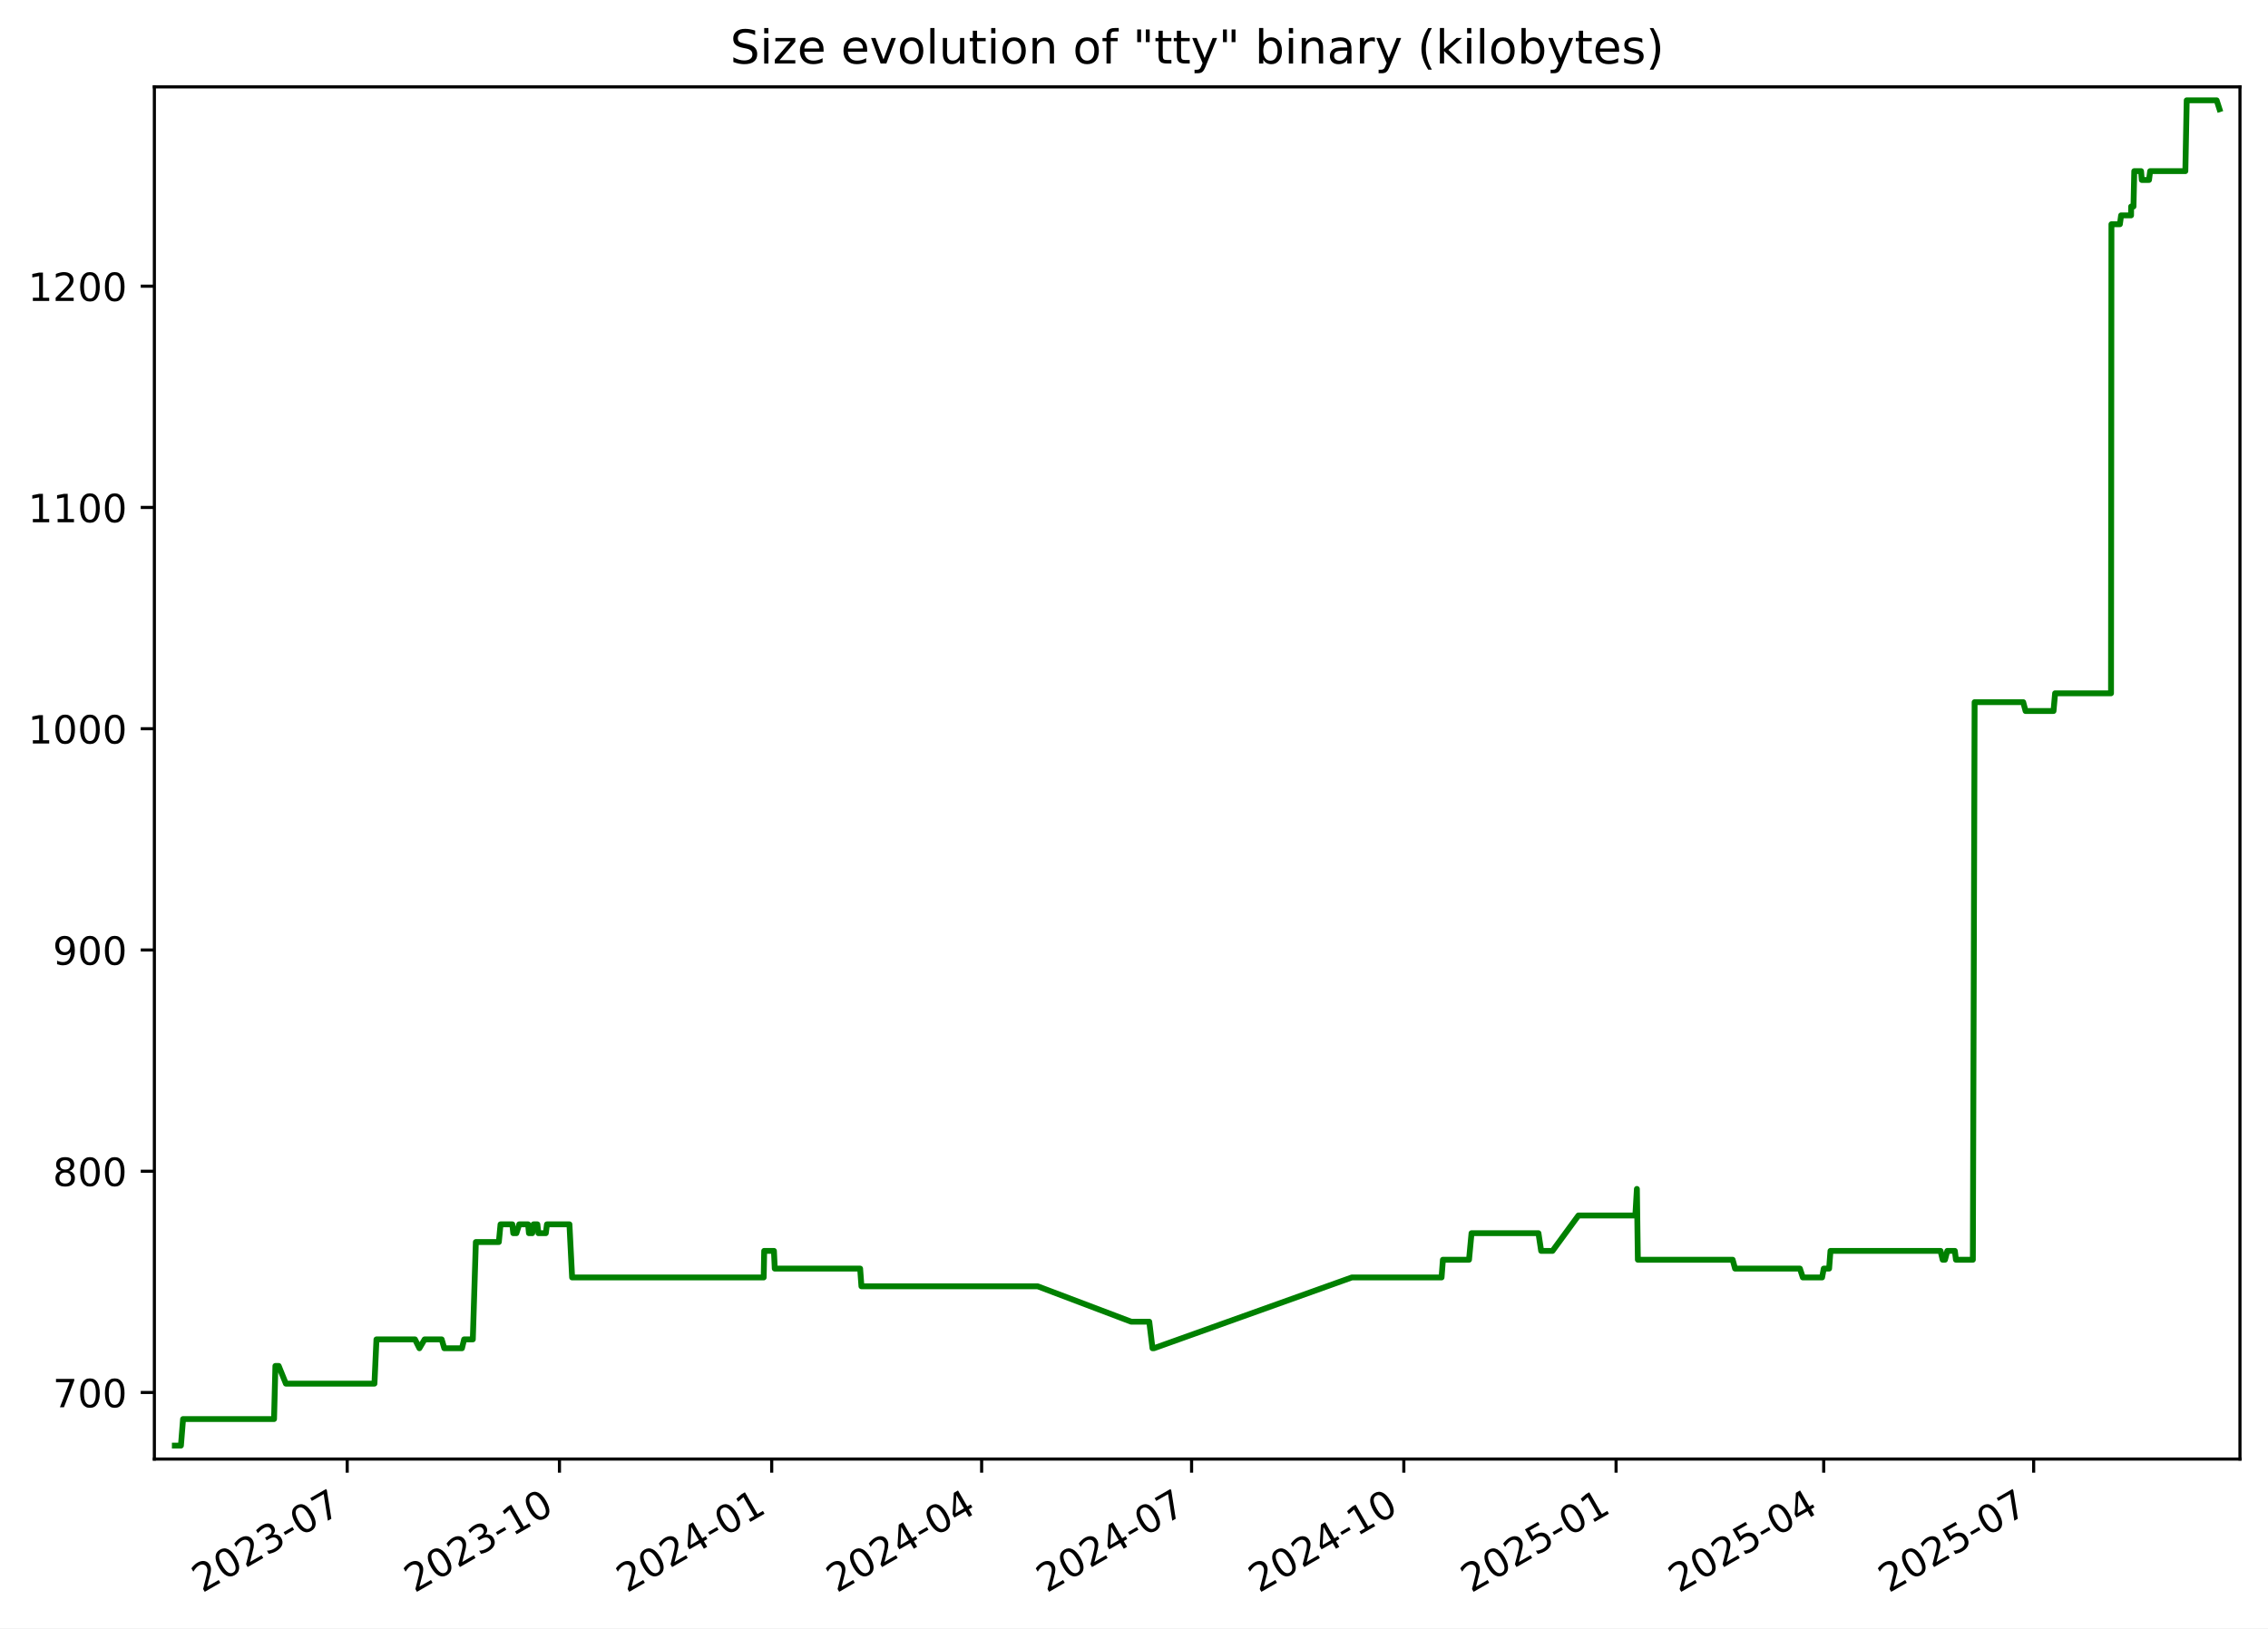
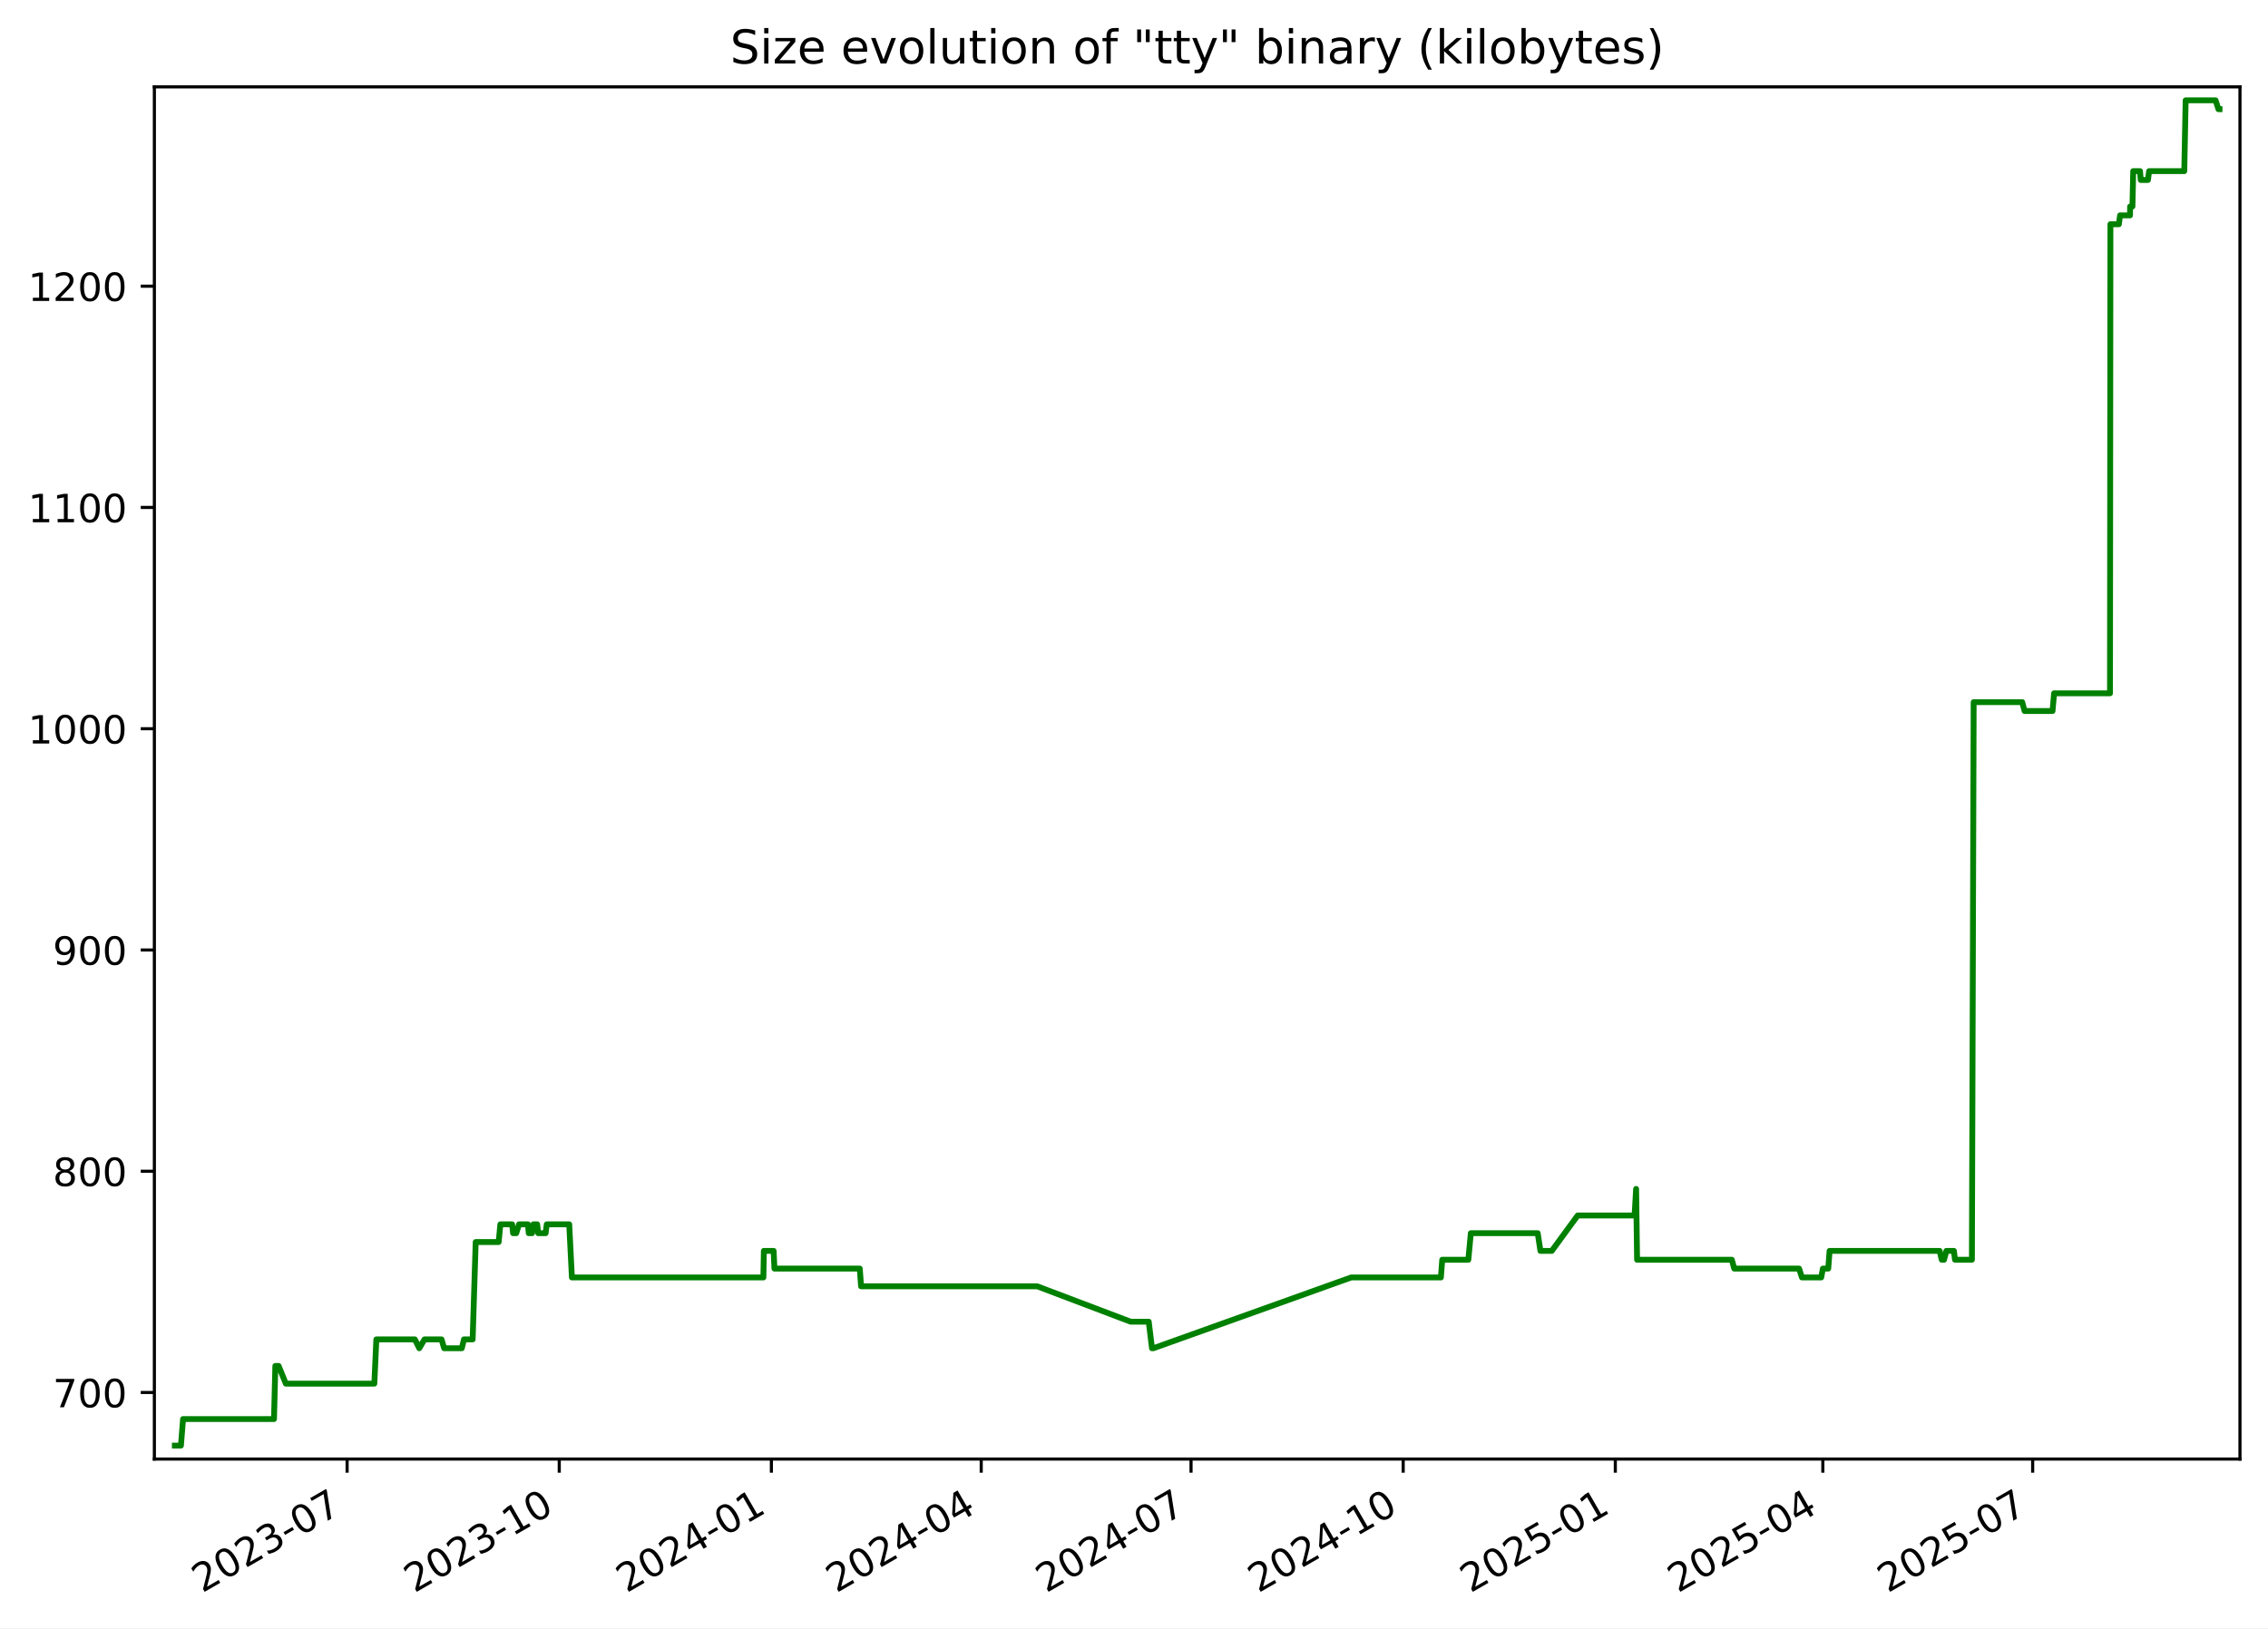
<svg xmlns="http://www.w3.org/2000/svg" xmlns:xlink="http://www.w3.org/1999/xlink" width="582.53pt" height="418.303pt" viewBox="0 0 582.53 418.303" version="1.1">
  <defs>
    <style type="text/css">*{stroke-linejoin: round; stroke-linecap: butt}</style>
  </defs>
  <g id="figure_1">
    <g id="patch_1">
      <path d="M -0 418.303  L 582.53 418.303  L 582.53 0  L -0 0  z " style="fill: #ffffff" />
    </g>
    <g id="axes_1">
      <g id="patch_2">
        <path d="M 39.65 374.83  L 575.33 374.83  L 575.33 22.318  L 39.65 22.318  z " style="fill: #ffffff" />
      </g>
      <g id="matplotlib.axis_1">
        <g id="xtick_1">
          <g id="line2d_1">
            <defs>
-               <path id="m4fb389b420" d="M 0 0  L 0 3.5  " style="stroke: #000000; stroke-width: 0.8" />
+               <path id="med00b6c4d3" d="M 0 0  L 0 3.5  " style="stroke: #000000; stroke-width: 0.8" />
            </defs>
            <g>
-               <use xlink:href="#m4fb389b420" x="89.178" y="374.83" style="stroke: #000000; stroke-width: 0.8" />
+               <use xlink:href="#med00b6c4d3" x="89.155" y="374.83" style="stroke: #000000; stroke-width: 0.8" />
            </g>
          </g>
          <g id="text_1">
-             <g transform="translate(51.9533 409.302) rotate(-30) scale(0.1 -0.1)">
+             <g transform="translate(51.92977 409.302) rotate(-30) scale(0.1 -0.1)">
              <defs>
                <path id="DejaVuSans-32" d="M 1228 531  L 3431 531  L 3431 0  L 469 0  L 469 531  Q 828 903 1448 1529  Q 2069 2156 2228 2338  Q 2531 2678 2651 2914  Q 2772 3150 2772 3378  Q 2772 3750 2511 3984  Q 2250 4219 1831 4219  Q 1534 4219 1204 4116  Q 875 4013 500 3803  L 500 4441  Q 881 4594 1212 4672  Q 1544 4750 1819 4750  Q 2544 4750 2975 4387  Q 3406 4025 3406 3419  Q 3406 3131 3298 2873  Q 3191 2616 2906 2266  Q 2828 2175 2409 1742  Q 1991 1309 1228 531  z " transform="scale(0.015625)" />
                <path id="DejaVuSans-30" d="M 2034 4250  Q 1547 4250 1301 3770  Q 1056 3291 1056 2328  Q 1056 1369 1301 889  Q 1547 409 2034 409  Q 2525 409 2770 889  Q 3016 1369 3016 2328  Q 3016 3291 2770 3770  Q 2525 4250 2034 4250  z M 2034 4750  Q 2819 4750 3233 4129  Q 3647 3509 3647 2328  Q 3647 1150 3233 529  Q 2819 -91 2034 -91  Q 1250 -91 836 529  Q 422 1150 422 2328  Q 422 3509 836 4129  Q 1250 4750 2034 4750  z " transform="scale(0.015625)" />
                <path id="DejaVuSans-33" d="M 2597 2516  Q 3050 2419 3304 2112  Q 3559 1806 3559 1356  Q 3559 666 3084 287  Q 2609 -91 1734 -91  Q 1441 -91 1130 -33  Q 819 25 488 141  L 488 750  Q 750 597 1062 519  Q 1375 441 1716 441  Q 2309 441 2620 675  Q 2931 909 2931 1356  Q 2931 1769 2642 2001  Q 2353 2234 1838 2234  L 1294 2234  L 1294 2753  L 1863 2753  Q 2328 2753 2575 2939  Q 2822 3125 2822 3475  Q 2822 3834 2567 4026  Q 2313 4219 1838 4219  Q 1578 4219 1281 4162  Q 984 4106 628 3988  L 628 4550  Q 988 4650 1302 4700  Q 1616 4750 1894 4750  Q 2613 4750 3031 4423  Q 3450 4097 3450 3541  Q 3450 3153 3228 2886  Q 3006 2619 2597 2516  z " transform="scale(0.015625)" />
                <path id="DejaVuSans-2d" d="M 313 2009  L 1997 2009  L 1997 1497  L 313 1497  L 313 2009  z " transform="scale(0.015625)" />
                <path id="DejaVuSans-37" d="M 525 4666  L 3525 4666  L 3525 4397  L 1831 0  L 1172 0  L 2766 4134  L 525 4134  L 525 4666  z " transform="scale(0.015625)" />
              </defs>
              <use xlink:href="#DejaVuSans-32" />
              <use xlink:href="#DejaVuSans-30" x="63.623" />
              <use xlink:href="#DejaVuSans-32" x="127.246" />
              <use xlink:href="#DejaVuSans-33" x="190.869" />
              <use xlink:href="#DejaVuSans-2d" x="254.492" />
              <use xlink:href="#DejaVuSans-30" x="290.576" />
              <use xlink:href="#DejaVuSans-37" x="354.199" />
            </g>
          </g>
        </g>
        <g id="xtick_2">
          <g id="line2d_2">
            <g>
-               <use xlink:href="#m4fb389b420" x="143.694" y="374.83" style="stroke: #000000; stroke-width: 0.8" />
+               <use xlink:href="#med00b6c4d3" x="143.641" y="374.83" style="stroke: #000000; stroke-width: 0.8" />
            </g>
          </g>
          <g id="text_2">
-             <g transform="translate(106.4687 409.302) rotate(-30) scale(0.1 -0.1)">
+             <g transform="translate(106.4162 409.302) rotate(-30) scale(0.1 -0.1)">
              <defs>
                <path id="DejaVuSans-31" d="M 794 531  L 1825 531  L 1825 4091  L 703 3866  L 703 4441  L 1819 4666  L 2450 4666  L 2450 531  L 3481 531  L 3481 0  L 794 0  L 794 531  z " transform="scale(0.015625)" />
              </defs>
              <use xlink:href="#DejaVuSans-32" />
              <use xlink:href="#DejaVuSans-30" x="63.623" />
              <use xlink:href="#DejaVuSans-32" x="127.246" />
              <use xlink:href="#DejaVuSans-33" x="190.869" />
              <use xlink:href="#DejaVuSans-2d" x="254.492" />
              <use xlink:href="#DejaVuSans-31" x="290.576" />
              <use xlink:href="#DejaVuSans-30" x="354.199" />
            </g>
          </g>
        </g>
        <g id="xtick_3">
          <g id="line2d_3">
            <g>
-               <use xlink:href="#m4fb389b420" x="198.209" y="374.83" style="stroke: #000000; stroke-width: 0.8" />
+               <use xlink:href="#med00b6c4d3" x="198.128" y="374.83" style="stroke: #000000; stroke-width: 0.8" />
            </g>
          </g>
          <g id="text_3">
-             <g transform="translate(160.9842 409.302) rotate(-30) scale(0.1 -0.1)">
+             <g transform="translate(160.9027 409.302) rotate(-30) scale(0.1 -0.1)">
              <defs>
                <path id="DejaVuSans-34" d="M 2419 4116  L 825 1625  L 2419 1625  L 2419 4116  z M 2253 4666  L 3047 4666  L 3047 1625  L 3713 1625  L 3713 1100  L 3047 1100  L 3047 0  L 2419 0  L 2419 1100  L 313 1100  L 313 1709  L 2253 4666  z " transform="scale(0.015625)" />
              </defs>
              <use xlink:href="#DejaVuSans-32" />
              <use xlink:href="#DejaVuSans-30" x="63.623" />
              <use xlink:href="#DejaVuSans-32" x="127.246" />
              <use xlink:href="#DejaVuSans-34" x="190.869" />
              <use xlink:href="#DejaVuSans-2d" x="254.492" />
              <use xlink:href="#DejaVuSans-30" x="290.576" />
              <use xlink:href="#DejaVuSans-31" x="354.199" />
            </g>
          </g>
        </g>
        <g id="xtick_4">
          <g id="line2d_4">
            <g>
-               <use xlink:href="#m4fb389b420" x="252.132" y="374.83" style="stroke: #000000; stroke-width: 0.8" />
+               <use xlink:href="#med00b6c4d3" x="252.022" y="374.83" style="stroke: #000000; stroke-width: 0.8" />
            </g>
          </g>
          <g id="text_4">
-             <g transform="translate(214.9071 409.302) rotate(-30) scale(0.1 -0.1)">
+             <g transform="translate(214.7969 409.302) rotate(-30) scale(0.1 -0.1)">
              <use xlink:href="#DejaVuSans-32" />
              <use xlink:href="#DejaVuSans-30" x="63.623" />
              <use xlink:href="#DejaVuSans-32" x="127.246" />
              <use xlink:href="#DejaVuSans-34" x="190.869" />
              <use xlink:href="#DejaVuSans-2d" x="254.492" />
              <use xlink:href="#DejaVuSans-30" x="290.576" />
              <use xlink:href="#DejaVuSans-34" x="354.199" />
            </g>
          </g>
        </g>
        <g id="xtick_5">
          <g id="line2d_5">
            <g>
-               <use xlink:href="#m4fb389b420" x="306.055" y="374.83" style="stroke: #000000; stroke-width: 0.8" />
+               <use xlink:href="#med00b6c4d3" x="305.916" y="374.83" style="stroke: #000000; stroke-width: 0.8" />
            </g>
          </g>
          <g id="text_5">
-             <g transform="translate(268.8299 409.302) rotate(-30) scale(0.1 -0.1)">
+             <g transform="translate(268.6912 409.302) rotate(-30) scale(0.1 -0.1)">
              <use xlink:href="#DejaVuSans-32" />
              <use xlink:href="#DejaVuSans-30" x="63.623" />
              <use xlink:href="#DejaVuSans-32" x="127.246" />
              <use xlink:href="#DejaVuSans-34" x="190.869" />
              <use xlink:href="#DejaVuSans-2d" x="254.492" />
              <use xlink:href="#DejaVuSans-30" x="290.576" />
              <use xlink:href="#DejaVuSans-37" x="354.199" />
            </g>
          </g>
        </g>
        <g id="xtick_6">
          <g id="line2d_6">
            <g>
-               <use xlink:href="#m4fb389b420" x="360.57" y="374.83" style="stroke: #000000; stroke-width: 0.8" />
+               <use xlink:href="#med00b6c4d3" x="360.402" y="374.83" style="stroke: #000000; stroke-width: 0.8" />
            </g>
          </g>
          <g id="text_6">
-             <g transform="translate(323.3454 409.302) rotate(-30) scale(0.1 -0.1)">
+             <g transform="translate(323.1776 409.302) rotate(-30) scale(0.1 -0.1)">
              <use xlink:href="#DejaVuSans-32" />
              <use xlink:href="#DejaVuSans-30" x="63.623" />
              <use xlink:href="#DejaVuSans-32" x="127.246" />
              <use xlink:href="#DejaVuSans-34" x="190.869" />
              <use xlink:href="#DejaVuSans-2d" x="254.492" />
              <use xlink:href="#DejaVuSans-31" x="290.576" />
              <use xlink:href="#DejaVuSans-30" x="354.199" />
            </g>
          </g>
        </g>
        <g id="xtick_7">
          <g id="line2d_7">
            <g>
-               <use xlink:href="#m4fb389b420" x="415.086" y="374.83" style="stroke: #000000; stroke-width: 0.8" />
+               <use xlink:href="#med00b6c4d3" x="414.889" y="374.83" style="stroke: #000000; stroke-width: 0.8" />
            </g>
          </g>
          <g id="text_7">
-             <g transform="translate(377.8608 409.302) rotate(-30) scale(0.1 -0.1)">
+             <g transform="translate(377.6641 409.302) rotate(-30) scale(0.1 -0.1)">
              <defs>
                <path id="DejaVuSans-35" d="M 691 4666  L 3169 4666  L 3169 4134  L 1269 4134  L 1269 2991  Q 1406 3038 1543 3061  Q 1681 3084 1819 3084  Q 2600 3084 3056 2656  Q 3513 2228 3513 1497  Q 3513 744 3044 326  Q 2575 -91 1722 -91  Q 1428 -91 1123 -41  Q 819 9 494 109  L 494 744  Q 775 591 1075 516  Q 1375 441 1709 441  Q 2250 441 2565 725  Q 2881 1009 2881 1497  Q 2881 1984 2565 2268  Q 2250 2553 1709 2553  Q 1456 2553 1204 2497  Q 953 2441 691 2322  L 691 4666  z " transform="scale(0.015625)" />
              </defs>
              <use xlink:href="#DejaVuSans-32" />
              <use xlink:href="#DejaVuSans-30" x="63.623" />
              <use xlink:href="#DejaVuSans-32" x="127.246" />
              <use xlink:href="#DejaVuSans-35" x="190.869" />
              <use xlink:href="#DejaVuSans-2d" x="254.492" />
              <use xlink:href="#DejaVuSans-30" x="290.576" />
              <use xlink:href="#DejaVuSans-31" x="354.199" />
            </g>
          </g>
        </g>
        <g id="xtick_8">
          <g id="line2d_8">
            <g>
-               <use xlink:href="#m4fb389b420" x="468.416" y="374.83" style="stroke: #000000; stroke-width: 0.8" />
+               <use xlink:href="#med00b6c4d3" x="468.191" y="374.83" style="stroke: #000000; stroke-width: 0.8" />
            </g>
          </g>
          <g id="text_8">
-             <g transform="translate(431.1911 409.302) rotate(-30) scale(0.1 -0.1)">
+             <g transform="translate(430.9661 409.302) rotate(-30) scale(0.1 -0.1)">
              <use xlink:href="#DejaVuSans-32" />
              <use xlink:href="#DejaVuSans-30" x="63.623" />
              <use xlink:href="#DejaVuSans-32" x="127.246" />
              <use xlink:href="#DejaVuSans-35" x="190.869" />
              <use xlink:href="#DejaVuSans-2d" x="254.492" />
              <use xlink:href="#DejaVuSans-30" x="290.576" />
              <use xlink:href="#DejaVuSans-34" x="354.199" />
            </g>
          </g>
        </g>
        <g id="xtick_9">
          <g id="line2d_9">
            <g>
-               <use xlink:href="#m4fb389b420" x="522.339" y="374.83" style="stroke: #000000; stroke-width: 0.8" />
+               <use xlink:href="#med00b6c4d3" x="522.085" y="374.83" style="stroke: #000000; stroke-width: 0.8" />
            </g>
          </g>
          <g id="text_9">
-             <g transform="translate(485.114 409.302) rotate(-30) scale(0.1 -0.1)">
+             <g transform="translate(484.8603 409.302) rotate(-30) scale(0.1 -0.1)">
              <use xlink:href="#DejaVuSans-32" />
              <use xlink:href="#DejaVuSans-30" x="63.623" />
              <use xlink:href="#DejaVuSans-32" x="127.246" />
              <use xlink:href="#DejaVuSans-35" x="190.869" />
              <use xlink:href="#DejaVuSans-2d" x="254.492" />
              <use xlink:href="#DejaVuSans-30" x="290.576" />
              <use xlink:href="#DejaVuSans-37" x="354.199" />
            </g>
          </g>
        </g>
      </g>
      <g id="matplotlib.axis_2">
        <g id="ytick_1">
          <g id="line2d_10">
            <defs>
-               <path id="m6b5361328c" d="M 0 0  L -3.5 0  " style="stroke: #000000; stroke-width: 0.8" />
+               <path id="mb7753d605b" d="M 0 0  L -3.5 0  " style="stroke: #000000; stroke-width: 0.8" />
            </defs>
            <g>
-               <use xlink:href="#m6b5361328c" x="39.65" y="357.732" style="stroke: #000000; stroke-width: 0.8" />
+               <use xlink:href="#mb7753d605b" x="39.65" y="357.732" style="stroke: #000000; stroke-width: 0.8" />
            </g>
          </g>
          <g id="text_10">
            <g transform="translate(13.5625 361.5312) scale(0.1 -0.1)">
              <use xlink:href="#DejaVuSans-37" />
              <use xlink:href="#DejaVuSans-30" x="63.623" />
              <use xlink:href="#DejaVuSans-30" x="127.246" />
            </g>
          </g>
        </g>
        <g id="ytick_2">
          <g id="line2d_11">
            <g>
-               <use xlink:href="#m6b5361328c" x="39.65" y="300.89" style="stroke: #000000; stroke-width: 0.8" />
+               <use xlink:href="#mb7753d605b" x="39.65" y="300.89" style="stroke: #000000; stroke-width: 0.8" />
            </g>
          </g>
          <g id="text_11">
            <g transform="translate(13.5625 304.6891) scale(0.1 -0.1)">
              <defs>
                <path id="DejaVuSans-38" d="M 2034 2216  Q 1584 2216 1326 1975  Q 1069 1734 1069 1313  Q 1069 891 1326 650  Q 1584 409 2034 409  Q 2484 409 2743 651  Q 3003 894 3003 1313  Q 3003 1734 2745 1975  Q 2488 2216 2034 2216  z M 1403 2484  Q 997 2584 770 2862  Q 544 3141 544 3541  Q 544 4100 942 4425  Q 1341 4750 2034 4750  Q 2731 4750 3128 4425  Q 3525 4100 3525 3541  Q 3525 3141 3298 2862  Q 3072 2584 2669 2484  Q 3125 2378 3379 2068  Q 3634 1759 3634 1313  Q 3634 634 3220 271  Q 2806 -91 2034 -91  Q 1263 -91 848 271  Q 434 634 434 1313  Q 434 1759 690 2068  Q 947 2378 1403 2484  z M 1172 3481  Q 1172 3119 1398 2916  Q 1625 2713 2034 2713  Q 2441 2713 2670 2916  Q 2900 3119 2900 3481  Q 2900 3844 2670 4047  Q 2441 4250 2034 4250  Q 1625 4250 1398 4047  Q 1172 3844 1172 3481  z " transform="scale(0.015625)" />
              </defs>
              <use xlink:href="#DejaVuSans-38" />
              <use xlink:href="#DejaVuSans-30" x="63.623" />
              <use xlink:href="#DejaVuSans-30" x="127.246" />
            </g>
          </g>
        </g>
        <g id="ytick_3">
          <g id="line2d_12">
            <g>
-               <use xlink:href="#m6b5361328c" x="39.65" y="244.048" style="stroke: #000000; stroke-width: 0.8" />
+               <use xlink:href="#mb7753d605b" x="39.65" y="244.048" style="stroke: #000000; stroke-width: 0.8" />
            </g>
          </g>
          <g id="text_12">
            <g transform="translate(13.5625 247.847) scale(0.1 -0.1)">
              <defs>
                <path id="DejaVuSans-39" d="M 703 97  L 703 672  Q 941 559 1184 500  Q 1428 441 1663 441  Q 2288 441 2617 861  Q 2947 1281 2994 2138  Q 2813 1869 2534 1725  Q 2256 1581 1919 1581  Q 1219 1581 811 2004  Q 403 2428 403 3163  Q 403 3881 828 4315  Q 1253 4750 1959 4750  Q 2769 4750 3195 4129  Q 3622 3509 3622 2328  Q 3622 1225 3098 567  Q 2575 -91 1691 -91  Q 1453 -91 1209 -44  Q 966 3 703 97  z M 1959 2075  Q 2384 2075 2632 2365  Q 2881 2656 2881 3163  Q 2881 3666 2632 3958  Q 2384 4250 1959 4250  Q 1534 4250 1286 3958  Q 1038 3666 1038 3163  Q 1038 2656 1286 2365  Q 1534 2075 1959 2075  z " transform="scale(0.015625)" />
              </defs>
              <use xlink:href="#DejaVuSans-39" />
              <use xlink:href="#DejaVuSans-30" x="63.623" />
              <use xlink:href="#DejaVuSans-30" x="127.246" />
            </g>
          </g>
        </g>
        <g id="ytick_4">
          <g id="line2d_13">
            <g>
-               <use xlink:href="#m6b5361328c" x="39.65" y="187.206" style="stroke: #000000; stroke-width: 0.8" />
+               <use xlink:href="#mb7753d605b" x="39.65" y="187.206" style="stroke: #000000; stroke-width: 0.8" />
            </g>
          </g>
          <g id="text_13">
            <g transform="translate(7.2 191.0049) scale(0.1 -0.1)">
              <use xlink:href="#DejaVuSans-31" />
              <use xlink:href="#DejaVuSans-30" x="63.623" />
              <use xlink:href="#DejaVuSans-30" x="127.246" />
              <use xlink:href="#DejaVuSans-30" x="190.869" />
            </g>
          </g>
        </g>
        <g id="ytick_5">
          <g id="line2d_14">
            <g>
-               <use xlink:href="#m6b5361328c" x="39.65" y="130.364" style="stroke: #000000; stroke-width: 0.8" />
+               <use xlink:href="#mb7753d605b" x="39.65" y="130.364" style="stroke: #000000; stroke-width: 0.8" />
            </g>
          </g>
          <g id="text_14">
            <g transform="translate(7.2 134.1628) scale(0.1 -0.1)">
              <use xlink:href="#DejaVuSans-31" />
              <use xlink:href="#DejaVuSans-31" x="63.623" />
              <use xlink:href="#DejaVuSans-30" x="127.246" />
              <use xlink:href="#DejaVuSans-30" x="190.869" />
            </g>
          </g>
        </g>
        <g id="ytick_6">
          <g id="line2d_15">
            <g>
-               <use xlink:href="#m6b5361328c" x="39.65" y="73.521" style="stroke: #000000; stroke-width: 0.8" />
+               <use xlink:href="#mb7753d605b" x="39.65" y="73.521" style="stroke: #000000; stroke-width: 0.8" />
            </g>
          </g>
          <g id="text_15">
            <g transform="translate(7.2 77.32071) scale(0.1 -0.1)">
              <use xlink:href="#DejaVuSans-31" />
              <use xlink:href="#DejaVuSans-32" x="63.623" />
              <use xlink:href="#DejaVuSans-30" x="127.246" />
              <use xlink:href="#DejaVuSans-30" x="190.869" />
            </g>
          </g>
        </g>
      </g>
      <g id="line2d_16">
-         <path d="M 44.902 371.374  L 46.47 371.374  L 47.019 364.553  L 70.39 364.553  L 70.737 350.911  L 71.583 350.911  L 73.43 355.458  L 96.176 355.458  L 96.692 344.09  L 106.587 344.09  L 107.723 346.364  L 109.066 344.09  L 113.443 344.09  L 114.114 346.364  L 118.652 346.364  L 119.207 344.09  L 121.442 344.09  L 122.222 319.079  L 128.127 319.079  L 128.562 314.532  L 131.585 314.532  L 131.829 316.806  L 132.637 316.806  L 133.362 314.532  L 135.644 314.532  L 135.855 316.806  L 136.71 316.806  L 137.043 314.532  L 138.023 314.532  L 138.289 316.806  L 140.191 316.806  L 140.484 314.532  L 146.26 314.532  L 146.947 328.174  L 196.153 328.174  L 196.281 321.353  L 198.787 321.353  L 198.992 325.9  L 220.925 325.9  L 221.258 330.448  L 266.52 330.448  L 290.537 339.543  L 295.185 339.543  L 296.019 346.364  L 296.38 346.364  L 347.229 328.174  L 370.262 328.174  L 370.607 323.627  L 377.315 323.627  L 377.956 316.806  L 395.147 316.806  L 395.843 321.353  L 398.76 321.353  L 405.416 312.258  L 420.037 312.258  L 420.432 305.437  L 420.68 323.627  L 445.027 323.627  L 445.649 325.9  L 462.303 325.9  L 463.052 328.174  L 467.999 328.174  L 468.426 325.9  L 469.802 325.9  L 470.151 321.353  L 498.423 321.353  L 498.968 323.627  L 499.562 323.627  L 500.162 321.353  L 502.096 321.353  L 502.381 323.627  L 506.725 323.627  L 507.175 180.385  L 519.656 180.385  L 520.261 182.658  L 527.442 182.658  L 527.849 178.111  L 542.212 178.111  L 542.317 57.606  L 544.487 57.606  L 544.8 55.332  L 547.36 55.332  L 547.379 53.058  L 547.979 53.058  L 548.182 43.964  L 549.93 43.964  L 550.112 46.237  L 551.966 46.237  L 552.261 43.964  L 561.301 43.964  L 561.653 25.774  L 569.343 25.774  L 570.078 28.048  L 570.078 28.048  " clip-path="url(#pb5139f9984)" style="fill: none; stroke: #008000; stroke-width: 1.5; stroke-linecap: square" />
+         <path d="M 44.902 371.374  L 46.47 371.374  L 47.018 364.553  L 70.376 364.553  L 70.723 350.911  L 71.569 350.911  L 73.415 355.458  L 96.149 355.458  L 96.664 344.09  L 106.554 344.09  L 107.69 346.364  L 109.032 344.09  L 113.406 344.09  L 114.077 346.364  L 118.613 346.364  L 119.168 344.09  L 121.401 344.09  L 122.181 319.079  L 128.083 319.079  L 128.518 314.532  L 131.539 314.532  L 131.783 316.806  L 132.591 316.806  L 133.315 314.532  L 135.596 314.532  L 135.806 316.806  L 136.661 316.806  L 136.994 314.532  L 137.974 314.532  L 138.239 316.806  L 140.14 316.806  L 140.433 314.532  L 146.206 314.532  L 146.892 328.174  L 196.072 328.174  L 196.2 321.353  L 198.705 321.353  L 198.91 325.9  L 220.831 325.9  L 221.164 330.448  L 266.402 330.448  L 290.406 339.543  L 295.052 339.543  L 295.886 346.364  L 296.246 346.364  L 347.068 328.174  L 370.089 328.174  L 370.434 323.627  L 377.138 323.627  L 377.779 316.806  L 394.961 316.806  L 395.656 321.353  L 398.572 321.353  L 405.224 312.258  L 419.837 312.258  L 420.232 305.437  L 420.481 323.627  L 444.814 323.627  L 445.436 325.9  L 462.081 325.9  L 462.829 328.174  L 467.774 328.174  L 468.201 325.9  L 469.576 325.9  L 469.925 321.353  L 498.182 321.353  L 498.727 323.627  L 499.321 323.627  L 499.92 321.353  L 501.853 321.353  L 502.138 323.627  L 506.48 323.627  L 506.93 180.385  L 519.403 180.385  L 520.008 182.658  L 527.185 182.658  L 527.593 178.111  L 541.947 178.111  L 542.053 57.606  L 544.222 57.606  L 544.534 55.332  L 547.093 55.332  L 547.112 53.058  L 547.711 53.058  L 547.914 43.964  L 549.661 43.964  L 549.844 46.237  L 551.697 46.237  L 551.991 43.964  L 561.027 43.964  L 561.379 25.774  L 569.064 25.774  L 569.799 28.048  L 570.078 28.048  L 570.078 28.048  " clip-path="url(#p60b27cd0e2)" style="fill: none; stroke: #008000; stroke-width: 1.5; stroke-linecap: square" />
      </g>
      <g id="patch_3">
        <path d="M 39.65 374.83  L 39.65 22.318  " style="fill: none; stroke: #000000; stroke-width: 0.8; stroke-linejoin: miter; stroke-linecap: square" />
      </g>
      <g id="patch_4">
        <path d="M 575.33 374.83  L 575.33 22.318  " style="fill: none; stroke: #000000; stroke-width: 0.8; stroke-linejoin: miter; stroke-linecap: square" />
      </g>
      <g id="patch_5">
        <path d="M 39.65 374.83  L 575.33 374.83  " style="fill: none; stroke: #000000; stroke-width: 0.8; stroke-linejoin: miter; stroke-linecap: square" />
      </g>
      <g id="patch_6">
        <path d="M 39.65 22.318  L 575.33 22.318  " style="fill: none; stroke: #000000; stroke-width: 0.8; stroke-linejoin: miter; stroke-linecap: square" />
      </g>
      <g id="text_16">
        <g transform="translate(187.5387 16.31812) scale(0.12 -0.12)">
          <defs>
            <path id="DejaVuSans-53" d="M 3425 4513  L 3425 3897  Q 3066 4069 2747 4153  Q 2428 4238 2131 4238  Q 1616 4238 1336 4038  Q 1056 3838 1056 3469  Q 1056 3159 1242 3001  Q 1428 2844 1947 2747  L 2328 2669  Q 3034 2534 3370 2195  Q 3706 1856 3706 1288  Q 3706 609 3251 259  Q 2797 -91 1919 -91  Q 1588 -91 1214 -16  Q 841 59 441 206  L 441 856  Q 825 641 1194 531  Q 1563 422 1919 422  Q 2459 422 2753 634  Q 3047 847 3047 1241  Q 3047 1584 2836 1778  Q 2625 1972 2144 2069  L 1759 2144  Q 1053 2284 737 2584  Q 422 2884 422 3419  Q 422 4038 858 4394  Q 1294 4750 2059 4750  Q 2388 4750 2728 4690  Q 3069 4631 3425 4513  z " transform="scale(0.015625)" />
            <path id="DejaVuSans-69" d="M 603 3500  L 1178 3500  L 1178 0  L 603 0  L 603 3500  z M 603 4863  L 1178 4863  L 1178 4134  L 603 4134  L 603 4863  z " transform="scale(0.015625)" />
            <path id="DejaVuSans-7a" d="M 353 3500  L 3084 3500  L 3084 2975  L 922 459  L 3084 459  L 3084 0  L 275 0  L 275 525  L 2438 3041  L 353 3041  L 353 3500  z " transform="scale(0.015625)" />
            <path id="DejaVuSans-65" d="M 3597 1894  L 3597 1613  L 953 1613  Q 991 1019 1311 708  Q 1631 397 2203 397  Q 2534 397 2845 478  Q 3156 559 3463 722  L 3463 178  Q 3153 47 2828 -22  Q 2503 -91 2169 -91  Q 1331 -91 842 396  Q 353 884 353 1716  Q 353 2575 817 3079  Q 1281 3584 2069 3584  Q 2775 3584 3186 3129  Q 3597 2675 3597 1894  z M 3022 2063  Q 3016 2534 2758 2815  Q 2500 3097 2075 3097  Q 1594 3097 1305 2825  Q 1016 2553 972 2059  L 3022 2063  z " transform="scale(0.015625)" />
            <path id="DejaVuSans-20" transform="scale(0.015625)" />
            <path id="DejaVuSans-76" d="M 191 3500  L 800 3500  L 1894 563  L 2988 3500  L 3597 3500  L 2284 0  L 1503 0  L 191 3500  z " transform="scale(0.015625)" />
            <path id="DejaVuSans-6f" d="M 1959 3097  Q 1497 3097 1228 2736  Q 959 2375 959 1747  Q 959 1119 1226 758  Q 1494 397 1959 397  Q 2419 397 2687 759  Q 2956 1122 2956 1747  Q 2956 2369 2687 2733  Q 2419 3097 1959 3097  z M 1959 3584  Q 2709 3584 3137 3096  Q 3566 2609 3566 1747  Q 3566 888 3137 398  Q 2709 -91 1959 -91  Q 1206 -91 779 398  Q 353 888 353 1747  Q 353 2609 779 3096  Q 1206 3584 1959 3584  z " transform="scale(0.015625)" />
            <path id="DejaVuSans-6c" d="M 603 4863  L 1178 4863  L 1178 0  L 603 0  L 603 4863  z " transform="scale(0.015625)" />
            <path id="DejaVuSans-75" d="M 544 1381  L 544 3500  L 1119 3500  L 1119 1403  Q 1119 906 1312 657  Q 1506 409 1894 409  Q 2359 409 2629 706  Q 2900 1003 2900 1516  L 2900 3500  L 3475 3500  L 3475 0  L 2900 0  L 2900 538  Q 2691 219 2414 64  Q 2138 -91 1772 -91  Q 1169 -91 856 284  Q 544 659 544 1381  z M 1991 3584  L 1991 3584  z " transform="scale(0.015625)" />
            <path id="DejaVuSans-74" d="M 1172 4494  L 1172 3500  L 2356 3500  L 2356 3053  L 1172 3053  L 1172 1153  Q 1172 725 1289 603  Q 1406 481 1766 481  L 2356 481  L 2356 0  L 1766 0  Q 1100 0 847 248  Q 594 497 594 1153  L 594 3053  L 172 3053  L 172 3500  L 594 3500  L 594 4494  L 1172 4494  z " transform="scale(0.015625)" />
            <path id="DejaVuSans-6e" d="M 3513 2113  L 3513 0  L 2938 0  L 2938 2094  Q 2938 2591 2744 2837  Q 2550 3084 2163 3084  Q 1697 3084 1428 2787  Q 1159 2491 1159 1978  L 1159 0  L 581 0  L 581 3500  L 1159 3500  L 1159 2956  Q 1366 3272 1645 3428  Q 1925 3584 2291 3584  Q 2894 3584 3203 3211  Q 3513 2838 3513 2113  z " transform="scale(0.015625)" />
            <path id="DejaVuSans-66" d="M 2375 4863  L 2375 4384  L 1825 4384  Q 1516 4384 1395 4259  Q 1275 4134 1275 3809  L 1275 3500  L 2222 3500  L 2222 3053  L 1275 3053  L 1275 0  L 697 0  L 697 3053  L 147 3053  L 147 3500  L 697 3500  L 697 3744  Q 697 4328 969 4595  Q 1241 4863 1831 4863  L 2375 4863  z " transform="scale(0.015625)" />
            <path id="DejaVuSans-22" d="M 1147 4666  L 1147 2931  L 616 2931  L 616 4666  L 1147 4666  z M 2328 4666  L 2328 2931  L 1797 2931  L 1797 4666  L 2328 4666  z " transform="scale(0.015625)" />
            <path id="DejaVuSans-79" d="M 2059 -325  Q 1816 -950 1584 -1140  Q 1353 -1331 966 -1331  L 506 -1331  L 506 -850  L 844 -850  Q 1081 -850 1212 -737  Q 1344 -625 1503 -206  L 1606 56  L 191 3500  L 800 3500  L 1894 763  L 2988 3500  L 3597 3500  L 2059 -325  z " transform="scale(0.015625)" />
            <path id="DejaVuSans-62" d="M 3116 1747  Q 3116 2381 2855 2742  Q 2594 3103 2138 3103  Q 1681 3103 1420 2742  Q 1159 2381 1159 1747  Q 1159 1113 1420 752  Q 1681 391 2138 391  Q 2594 391 2855 752  Q 3116 1113 3116 1747  z M 1159 2969  Q 1341 3281 1617 3432  Q 1894 3584 2278 3584  Q 2916 3584 3314 3078  Q 3713 2572 3713 1747  Q 3713 922 3314 415  Q 2916 -91 2278 -91  Q 1894 -91 1617 61  Q 1341 213 1159 525  L 1159 0  L 581 0  L 581 4863  L 1159 4863  L 1159 2969  z " transform="scale(0.015625)" />
            <path id="DejaVuSans-61" d="M 2194 1759  Q 1497 1759 1228 1600  Q 959 1441 959 1056  Q 959 750 1161 570  Q 1363 391 1709 391  Q 2188 391 2477 730  Q 2766 1069 2766 1631  L 2766 1759  L 2194 1759  z M 3341 1997  L 3341 0  L 2766 0  L 2766 531  Q 2569 213 2275 61  Q 1981 -91 1556 -91  Q 1019 -91 701 211  Q 384 513 384 1019  Q 384 1609 779 1909  Q 1175 2209 1959 2209  L 2766 2209  L 2766 2266  Q 2766 2663 2505 2880  Q 2244 3097 1772 3097  Q 1472 3097 1187 3025  Q 903 2953 641 2809  L 641 3341  Q 956 3463 1253 3523  Q 1550 3584 1831 3584  Q 2591 3584 2966 3190  Q 3341 2797 3341 1997  z " transform="scale(0.015625)" />
            <path id="DejaVuSans-72" d="M 2631 2963  Q 2534 3019 2420 3045  Q 2306 3072 2169 3072  Q 1681 3072 1420 2755  Q 1159 2438 1159 1844  L 1159 0  L 581 0  L 581 3500  L 1159 3500  L 1159 2956  Q 1341 3275 1631 3429  Q 1922 3584 2338 3584  Q 2397 3584 2469 3576  Q 2541 3569 2628 3553  L 2631 2963  z " transform="scale(0.015625)" />
            <path id="DejaVuSans-28" d="M 1984 4856  Q 1566 4138 1362 3434  Q 1159 2731 1159 2009  Q 1159 1288 1364 580  Q 1569 -128 1984 -844  L 1484 -844  Q 1016 -109 783 600  Q 550 1309 550 2009  Q 550 2706 781 3412  Q 1013 4119 1484 4856  L 1984 4856  z " transform="scale(0.015625)" />
            <path id="DejaVuSans-6b" d="M 581 4863  L 1159 4863  L 1159 1991  L 2875 3500  L 3609 3500  L 1753 1863  L 3688 0  L 2938 0  L 1159 1709  L 1159 0  L 581 0  L 581 4863  z " transform="scale(0.015625)" />
            <path id="DejaVuSans-73" d="M 2834 3397  L 2834 2853  Q 2591 2978 2328 3040  Q 2066 3103 1784 3103  Q 1356 3103 1142 2972  Q 928 2841 928 2578  Q 928 2378 1081 2264  Q 1234 2150 1697 2047  L 1894 2003  Q 2506 1872 2764 1633  Q 3022 1394 3022 966  Q 3022 478 2636 193  Q 2250 -91 1575 -91  Q 1294 -91 989 -36  Q 684 19 347 128  L 347 722  Q 666 556 975 473  Q 1284 391 1588 391  Q 1994 391 2212 530  Q 2431 669 2431 922  Q 2431 1156 2273 1281  Q 2116 1406 1581 1522  L 1381 1569  Q 847 1681 609 1914  Q 372 2147 372 2553  Q 372 3047 722 3315  Q 1072 3584 1716 3584  Q 2034 3584 2315 3537  Q 2597 3491 2834 3397  z " transform="scale(0.015625)" />
            <path id="DejaVuSans-29" d="M 513 4856  L 1013 4856  Q 1481 4119 1714 3412  Q 1947 2706 1947 2009  Q 1947 1309 1714 600  Q 1481 -109 1013 -844  L 513 -844  Q 928 -128 1133 580  Q 1338 1288 1338 2009  Q 1338 2731 1133 3434  Q 928 4138 513 4856  z " transform="scale(0.015625)" />
          </defs>
          <use xlink:href="#DejaVuSans-53" />
          <use xlink:href="#DejaVuSans-69" x="63.477" />
          <use xlink:href="#DejaVuSans-7a" x="91.26" />
          <use xlink:href="#DejaVuSans-65" x="143.75" />
          <use xlink:href="#DejaVuSans-20" x="205.273" />
          <use xlink:href="#DejaVuSans-65" x="237.061" />
          <use xlink:href="#DejaVuSans-76" x="298.584" />
          <use xlink:href="#DejaVuSans-6f" x="357.764" />
          <use xlink:href="#DejaVuSans-6c" x="418.945" />
          <use xlink:href="#DejaVuSans-75" x="446.729" />
          <use xlink:href="#DejaVuSans-74" x="510.107" />
          <use xlink:href="#DejaVuSans-69" x="549.316" />
          <use xlink:href="#DejaVuSans-6f" x="577.1" />
          <use xlink:href="#DejaVuSans-6e" x="638.281" />
          <use xlink:href="#DejaVuSans-20" x="701.66" />
          <use xlink:href="#DejaVuSans-6f" x="733.447" />
          <use xlink:href="#DejaVuSans-66" x="794.629" />
          <use xlink:href="#DejaVuSans-20" x="829.834" />
          <use xlink:href="#DejaVuSans-22" x="861.621" />
          <use xlink:href="#DejaVuSans-74" x="907.617" />
          <use xlink:href="#DejaVuSans-74" x="946.826" />
          <use xlink:href="#DejaVuSans-79" x="986.035" />
          <use xlink:href="#DejaVuSans-22" x="1045.215" />
          <use xlink:href="#DejaVuSans-20" x="1091.211" />
          <use xlink:href="#DejaVuSans-62" x="1122.998" />
          <use xlink:href="#DejaVuSans-69" x="1186.475" />
          <use xlink:href="#DejaVuSans-6e" x="1214.258" />
          <use xlink:href="#DejaVuSans-61" x="1277.637" />
          <use xlink:href="#DejaVuSans-72" x="1338.916" />
          <use xlink:href="#DejaVuSans-79" x="1380.029" />
          <use xlink:href="#DejaVuSans-20" x="1439.209" />
          <use xlink:href="#DejaVuSans-28" x="1470.996" />
          <use xlink:href="#DejaVuSans-6b" x="1510.01" />
          <use xlink:href="#DejaVuSans-69" x="1567.92" />
          <use xlink:href="#DejaVuSans-6c" x="1595.703" />
          <use xlink:href="#DejaVuSans-6f" x="1623.486" />
          <use xlink:href="#DejaVuSans-62" x="1684.668" />
          <use xlink:href="#DejaVuSans-79" x="1748.145" />
          <use xlink:href="#DejaVuSans-74" x="1807.324" />
          <use xlink:href="#DejaVuSans-65" x="1846.533" />
          <use xlink:href="#DejaVuSans-73" x="1908.057" />
          <use xlink:href="#DejaVuSans-29" x="1960.156" />
        </g>
      </g>
    </g>
  </g>
  <defs>
-     <clipPath id="pb5139f9984">
+     <clipPath id="p60b27cd0e2">
      <rect x="39.65" y="22.318" width="535.68" height="352.512" />
    </clipPath>
  </defs>
</svg>
